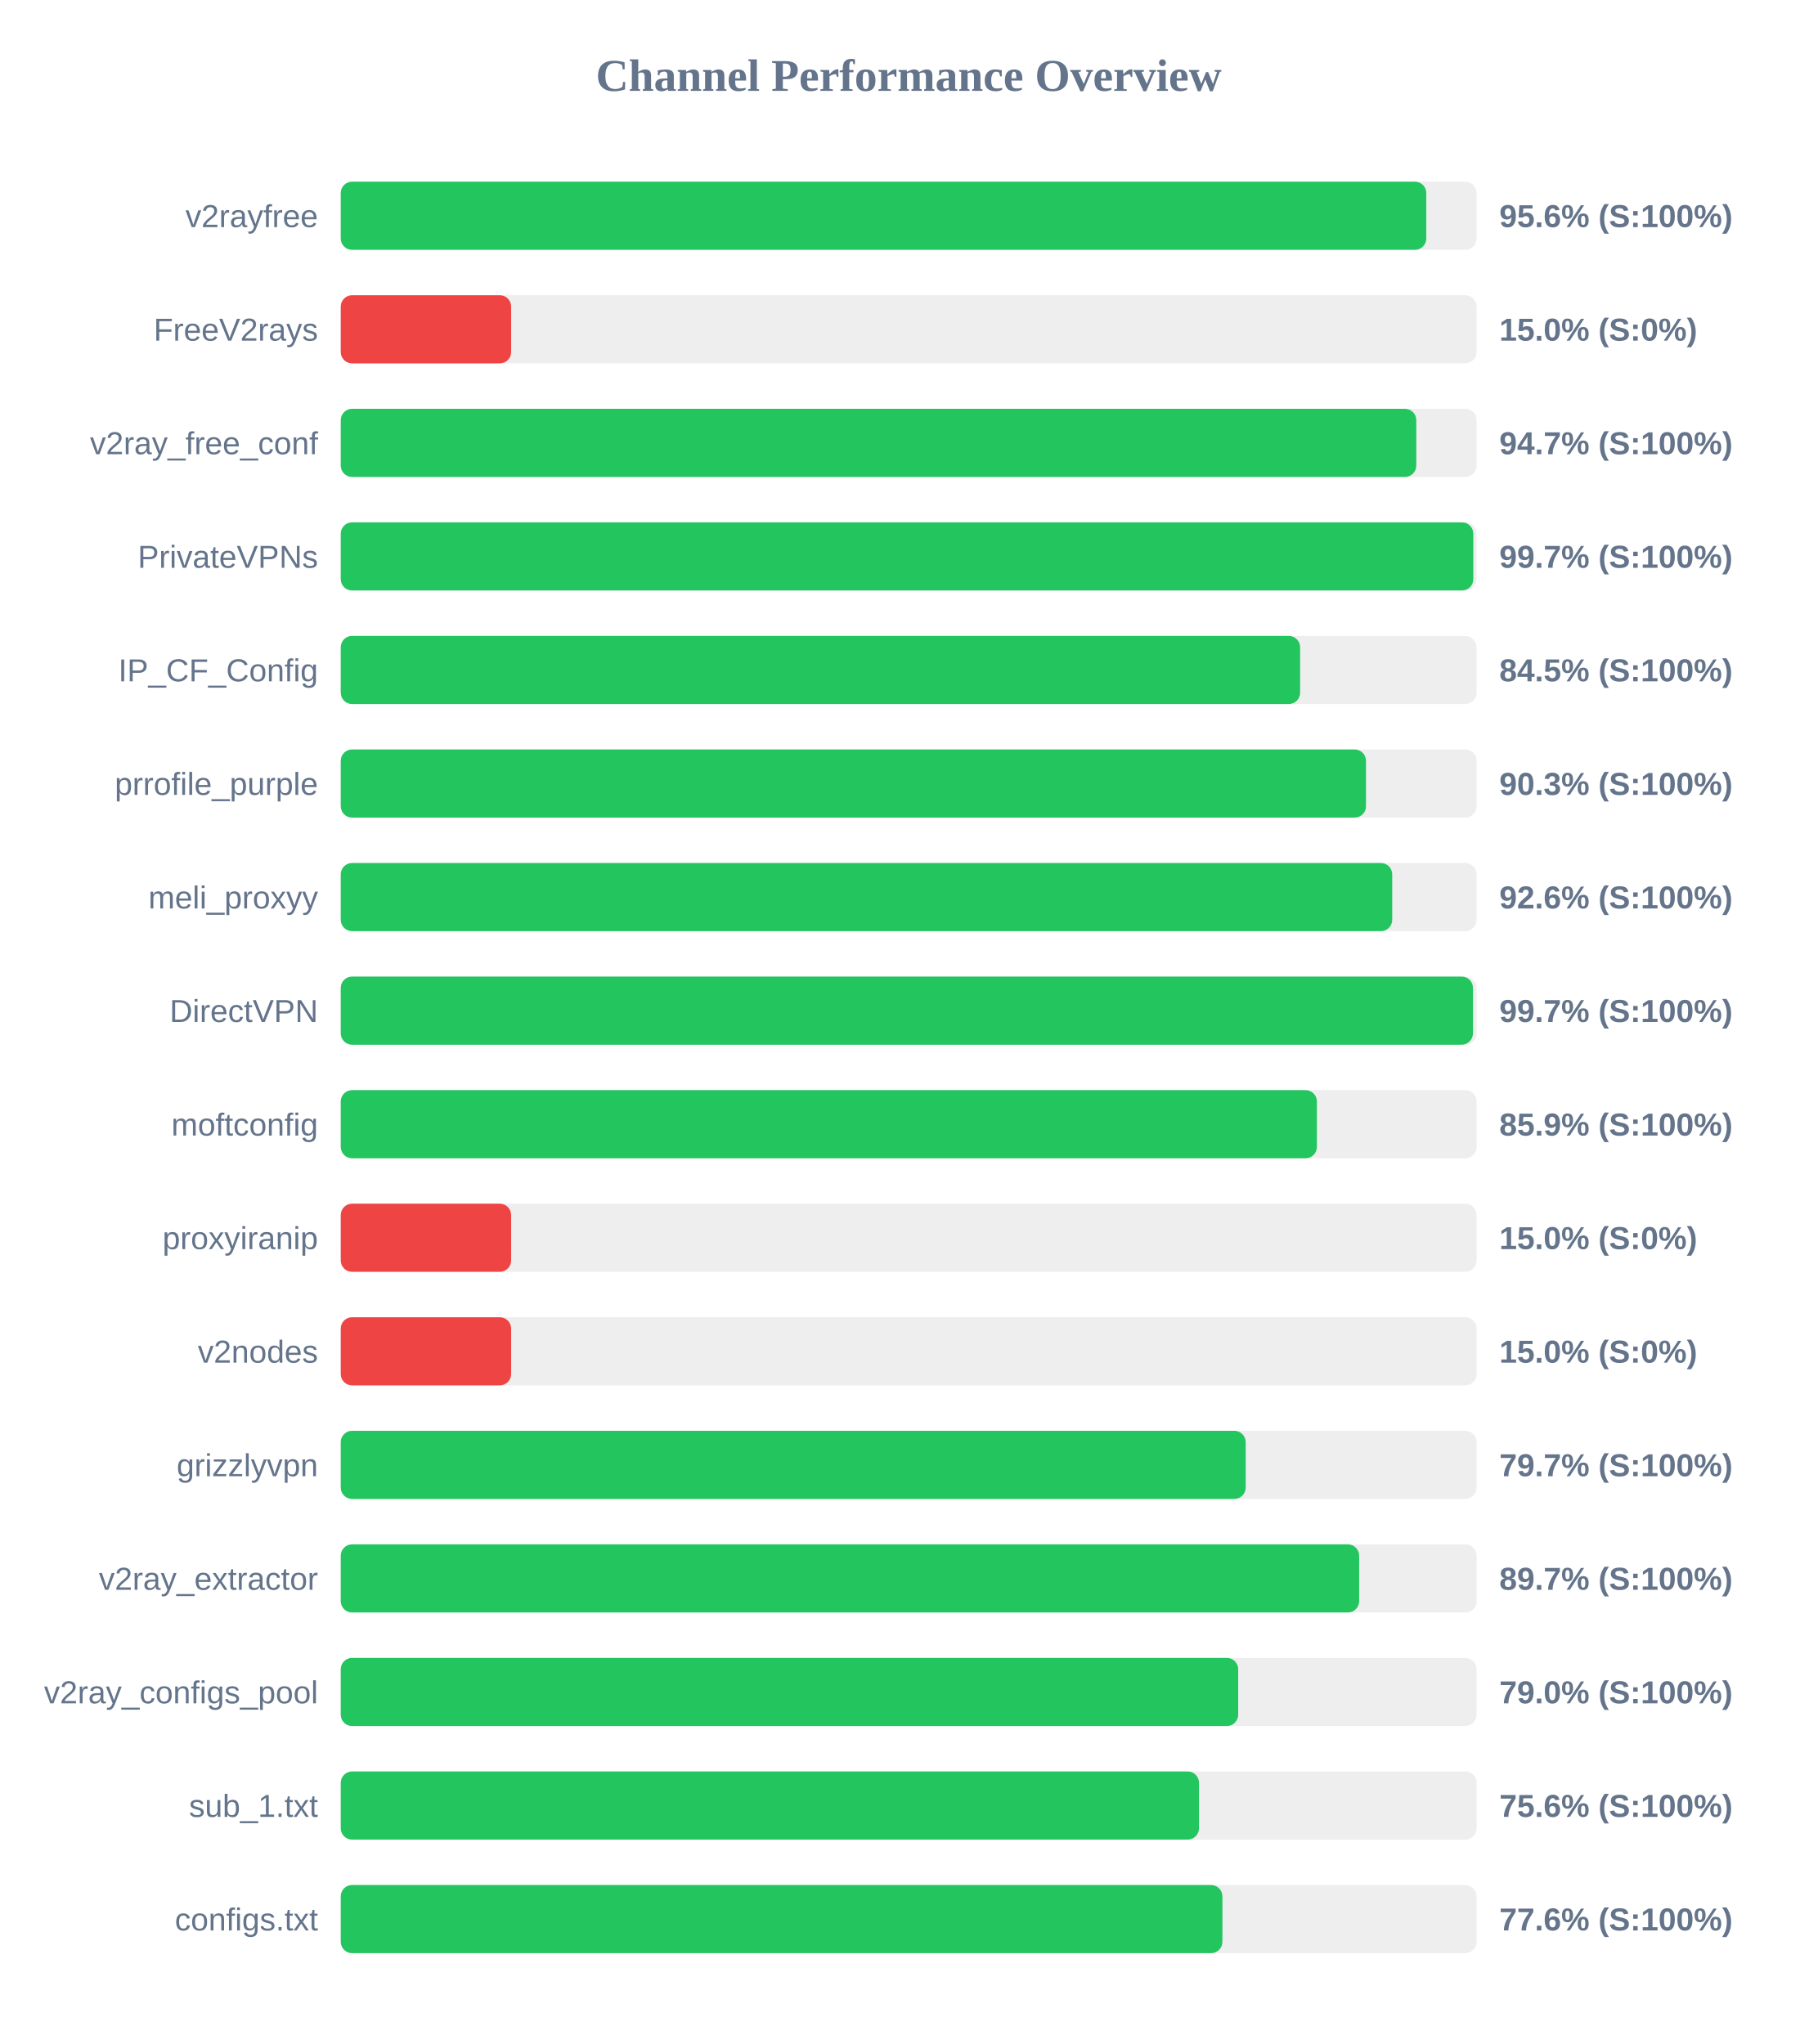
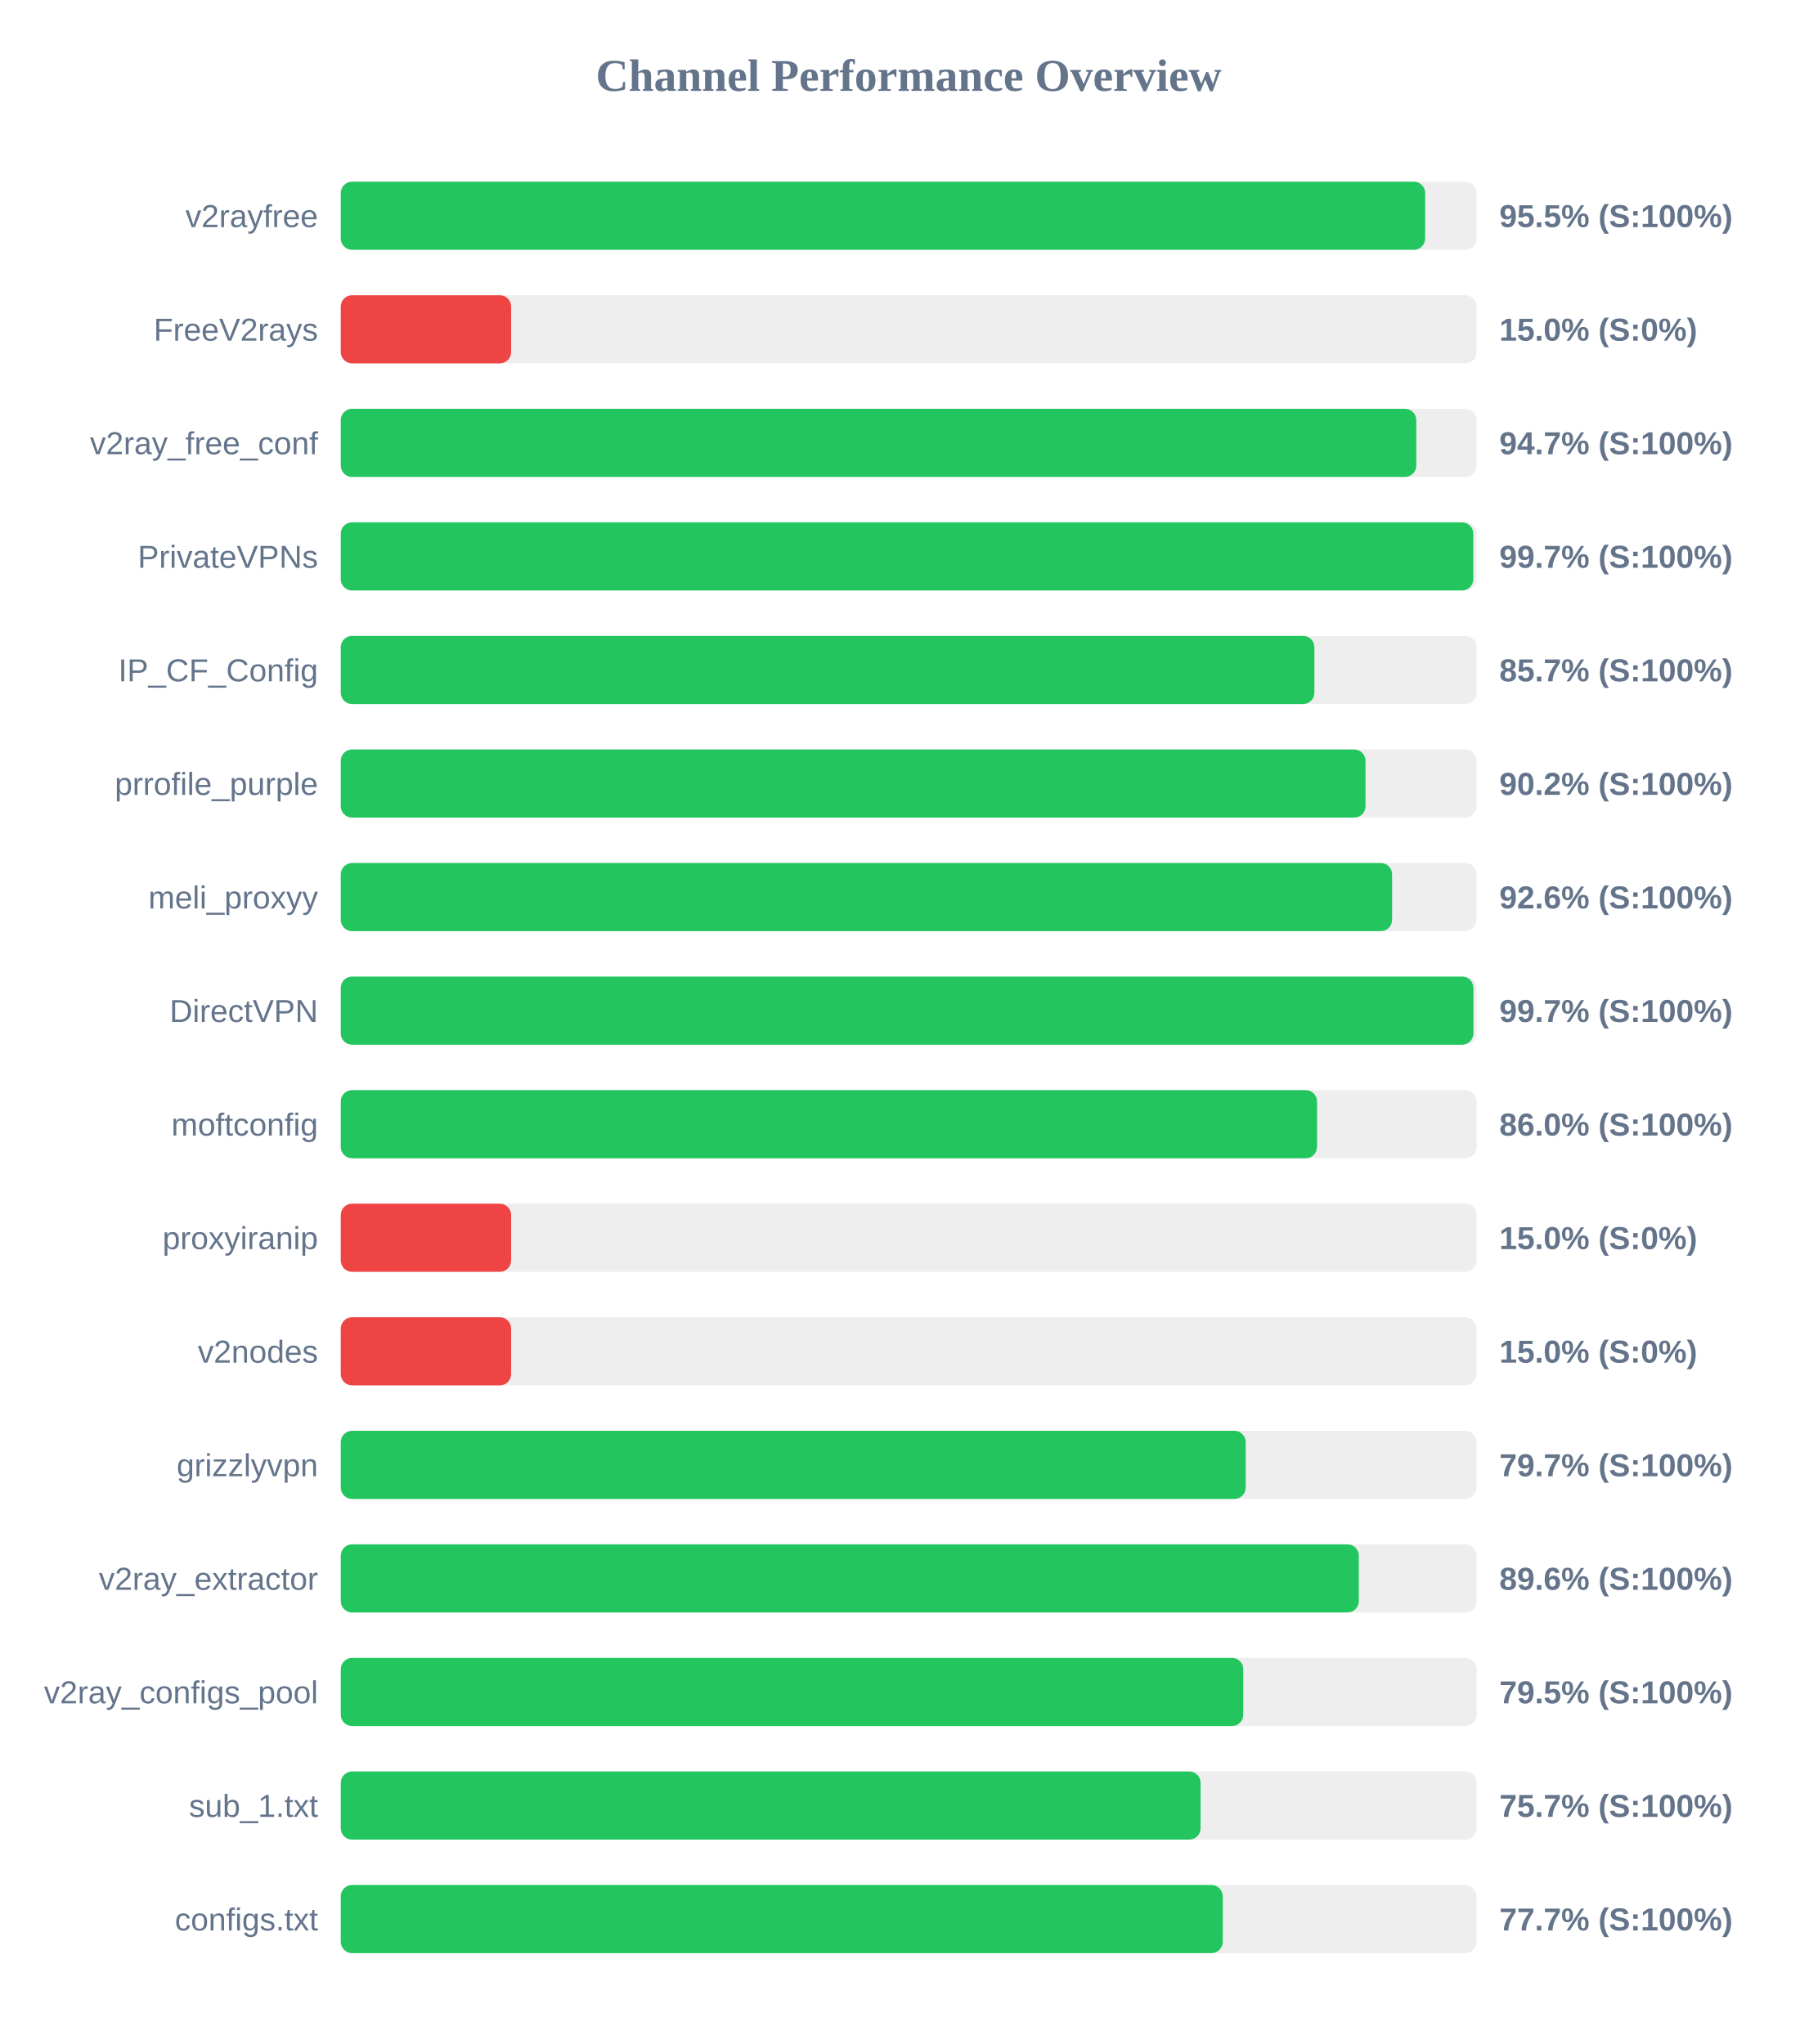
<svg xmlns="http://www.w3.org/2000/svg" width="800" height="900" version="1.1">
  <style>
        .row { font: 14px Arial; fill: #64748b; }
        .score { font: bold 14px Arial; fill: #64748b; }
    </style>
  <text x="400" y="40" text-anchor="middle" font-size="20px" font-weight="bold" fill="#64748b">Channel Performance Overview</text>
  <rect x="150" y="80" width="500" height="30" fill="#eee" rx="5" />
-   <rect x="150" y="80" width="477.85" height="30" fill="#22c55e" rx="5" />
+   <rect x="150" y="80" width="477.35" height="30" fill="#22c55e" rx="5" />
  <text x="140" y="100" text-anchor="end" class="row">v2rayfree</text>
-   <text x="660" y="100" text-anchor="start" class="score">95.6% (S:100%)</text>
+   <text x="660" y="100" text-anchor="start" class="score">95.5% (S:100%)</text>
  <rect x="150" y="130" width="500" height="30" fill="#eee" rx="5" />
  <rect x="150" y="130" width="75.0" height="30" fill="#ef4444" rx="5" />
  <text x="140" y="150" text-anchor="end" class="row">FreeV2rays</text>
  <text x="660" y="150" text-anchor="start" class="score">15.0% (S:0%)</text>
  <rect x="150" y="180" width="500" height="30" fill="#eee" rx="5" />
  <rect x="150" y="180" width="473.45" height="30" fill="#22c55e" rx="5" />
  <text x="140" y="200" text-anchor="end" class="row">v2ray_free_conf</text>
  <text x="660" y="200" text-anchor="start" class="score">94.7% (S:100%)</text>
  <rect x="150" y="230" width="500" height="30" fill="#eee" rx="5" />
  <rect x="150" y="230" width="498.55" height="30" fill="#22c55e" rx="5" />
  <text x="140" y="250" text-anchor="end" class="row">PrivateVPNs</text>
  <text x="660" y="250" text-anchor="start" class="score">99.7% (S:100%)</text>
  <rect x="150" y="280" width="500" height="30" fill="#eee" rx="5" />
-   <rect x="150" y="280" width="422.3" height="30" fill="#22c55e" rx="5" />
+   <rect x="150" y="280" width="428.6" height="30" fill="#22c55e" rx="5" />
  <text x="140" y="300" text-anchor="end" class="row">IP_CF_Config</text>
-   <text x="660" y="300" text-anchor="start" class="score">84.5% (S:100%)</text>
+   <text x="660" y="300" text-anchor="start" class="score">85.7% (S:100%)</text>
  <rect x="150" y="330" width="500" height="30" fill="#eee" rx="5" />
-   <rect x="150" y="330" width="451.3" height="30" fill="#22c55e" rx="5" />
+   <rect x="150" y="330" width="451.1" height="30" fill="#22c55e" rx="5" />
  <text x="140" y="350" text-anchor="end" class="row">prrofile_purple</text>
-   <text x="660" y="350" text-anchor="start" class="score">90.3% (S:100%)</text>
+   <text x="660" y="350" text-anchor="start" class="score">90.2% (S:100%)</text>
  <rect x="150" y="380" width="500" height="30" fill="#eee" rx="5" />
-   <rect x="150" y="380" width="462.85" height="30" fill="#22c55e" rx="5" />
+   <rect x="150" y="380" width="462.8" height="30" fill="#22c55e" rx="5" />
  <text x="140" y="400" text-anchor="end" class="row">meli_proxyy</text>
  <text x="660" y="400" text-anchor="start" class="score">92.6% (S:100%)</text>
  <rect x="150" y="430" width="500" height="30" fill="#eee" rx="5" />
-   <rect x="150" y="430" width="498.4" height="30" fill="#22c55e" rx="5" />
+   <rect x="150" y="430" width="498.6" height="30" fill="#22c55e" rx="5" />
  <text x="140" y="450" text-anchor="end" class="row">DirectVPN</text>
  <text x="660" y="450" text-anchor="start" class="score">99.7% (S:100%)</text>
  <rect x="150" y="480" width="500" height="30" fill="#eee" rx="5" />
-   <rect x="150" y="480" width="429.7" height="30" fill="#22c55e" rx="5" />
+   <rect x="150" y="480" width="429.75" height="30" fill="#22c55e" rx="5" />
  <text x="140" y="500" text-anchor="end" class="row">moftconfig</text>
-   <text x="660" y="500" text-anchor="start" class="score">85.9% (S:100%)</text>
+   <text x="660" y="500" text-anchor="start" class="score">86.0% (S:100%)</text>
  <rect x="150" y="530" width="500" height="30" fill="#eee" rx="5" />
  <rect x="150" y="530" width="75.0" height="30" fill="#ef4444" rx="5" />
  <text x="140" y="550" text-anchor="end" class="row">proxyiranip</text>
  <text x="660" y="550" text-anchor="start" class="score">15.0% (S:0%)</text>
  <rect x="150" y="580" width="500" height="30" fill="#eee" rx="5" />
  <rect x="150" y="580" width="75.0" height="30" fill="#ef4444" rx="5" />
  <text x="140" y="600" text-anchor="end" class="row">v2nodes</text>
  <text x="660" y="600" text-anchor="start" class="score">15.0% (S:0%)</text>
  <rect x="150" y="630" width="500" height="30" fill="#eee" rx="5" />
  <rect x="150" y="630" width="398.35" height="30" fill="#22c55e" rx="5" />
  <text x="140" y="650" text-anchor="end" class="row">grizzlyvpn</text>
  <text x="660" y="650" text-anchor="start" class="score">79.7% (S:100%)</text>
  <rect x="150" y="680" width="500" height="30" fill="#eee" rx="5" />
-   <rect x="150" y="680" width="448.3" height="30" fill="#22c55e" rx="5" />
+   <rect x="150" y="680" width="448.15" height="30" fill="#22c55e" rx="5" />
  <text x="140" y="700" text-anchor="end" class="row">v2ray_extractor</text>
-   <text x="660" y="700" text-anchor="start" class="score">89.7% (S:100%)</text>
+   <text x="660" y="700" text-anchor="start" class="score">89.6% (S:100%)</text>
  <rect x="150" y="730" width="500" height="30" fill="#eee" rx="5" />
-   <rect x="150" y="730" width="395.05" height="30" fill="#22c55e" rx="5" />
+   <rect x="150" y="730" width="397.3" height="30" fill="#22c55e" rx="5" />
  <text x="140" y="750" text-anchor="end" class="row">v2ray_configs_pool</text>
-   <text x="660" y="750" text-anchor="start" class="score">79.0% (S:100%)</text>
+   <text x="660" y="750" text-anchor="start" class="score">79.5% (S:100%)</text>
  <rect x="150" y="780" width="500" height="30" fill="#eee" rx="5" />
-   <rect x="150" y="780" width="377.8" height="30" fill="#22c55e" rx="5" />
+   <rect x="150" y="780" width="378.5" height="30" fill="#22c55e" rx="5" />
  <text x="140" y="800" text-anchor="end" class="row">sub_1.txt</text>
-   <text x="660" y="800" text-anchor="start" class="score">75.6% (S:100%)</text>
+   <text x="660" y="800" text-anchor="start" class="score">75.7% (S:100%)</text>
  <rect x="150" y="830" width="500" height="30" fill="#eee" rx="5" />
-   <rect x="150" y="830" width="388.1" height="30" fill="#22c55e" rx="5" />
+   <rect x="150" y="830" width="388.25" height="30" fill="#22c55e" rx="5" />
  <text x="140" y="850" text-anchor="end" class="row">configs.txt</text>
-   <text x="660" y="850" text-anchor="start" class="score">77.6% (S:100%)</text>
+   <text x="660" y="850" text-anchor="start" class="score">77.7% (S:100%)</text>
</svg>
